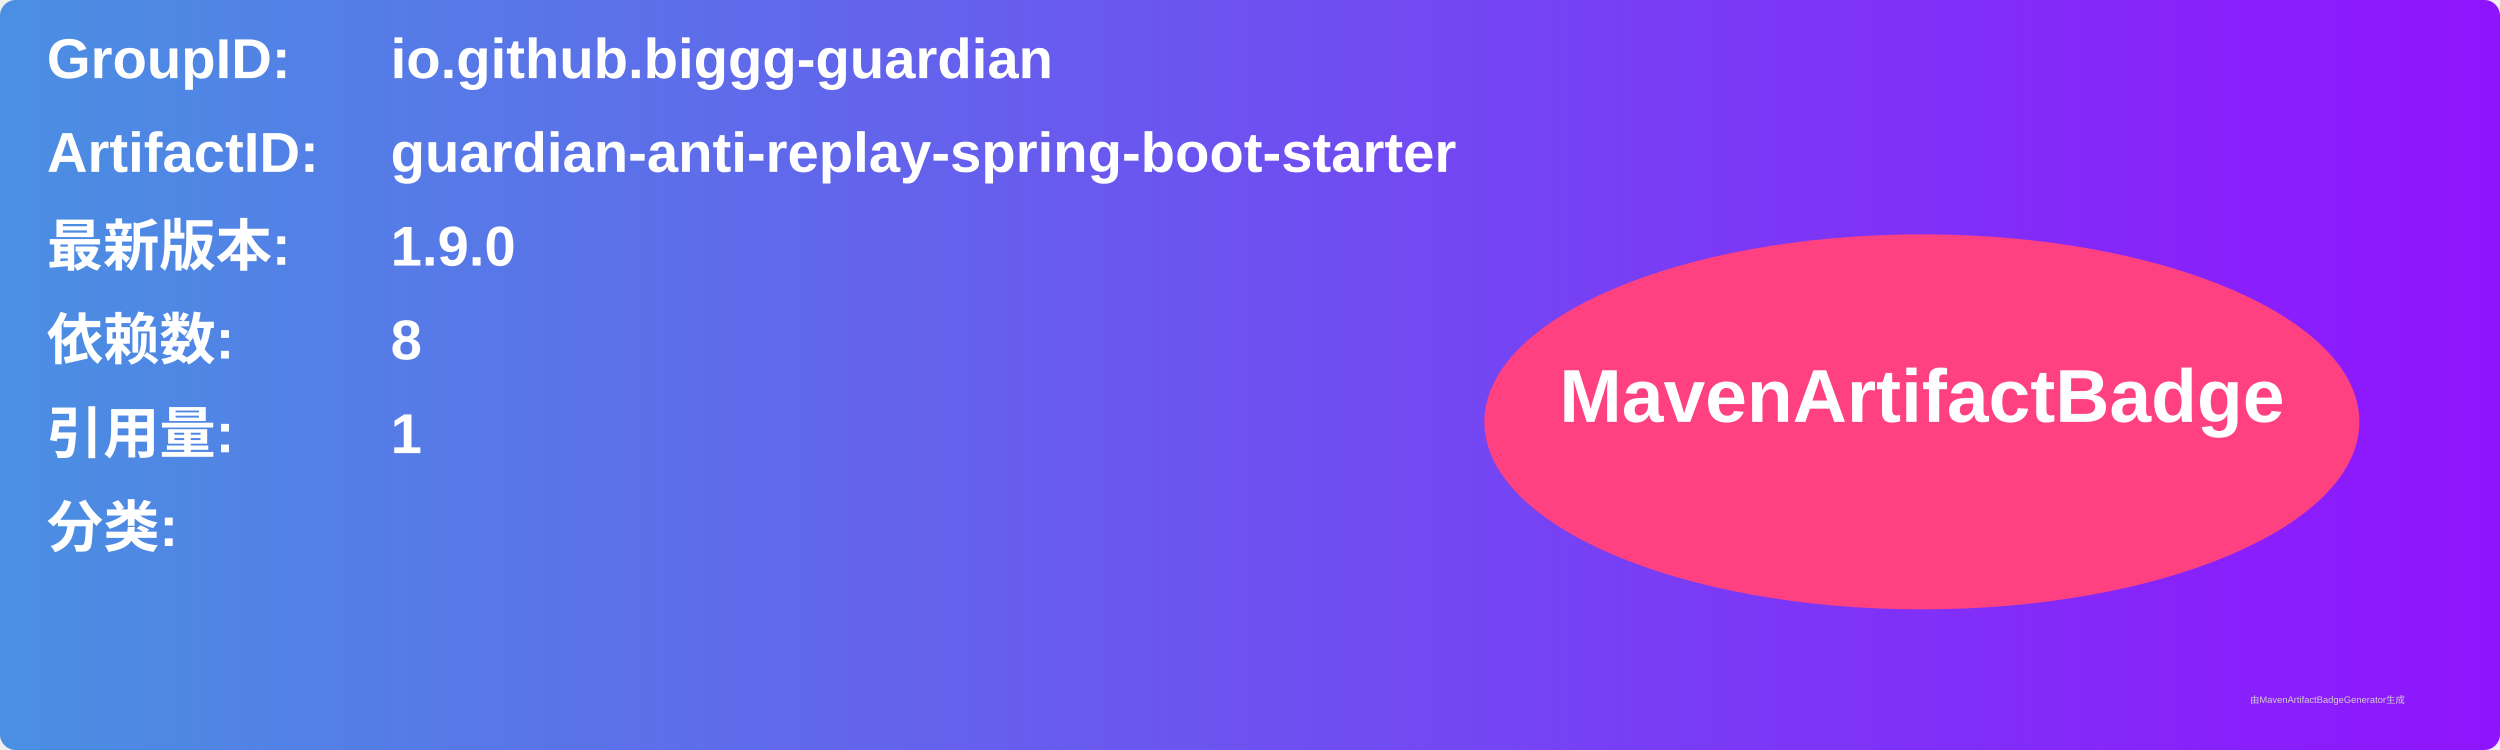
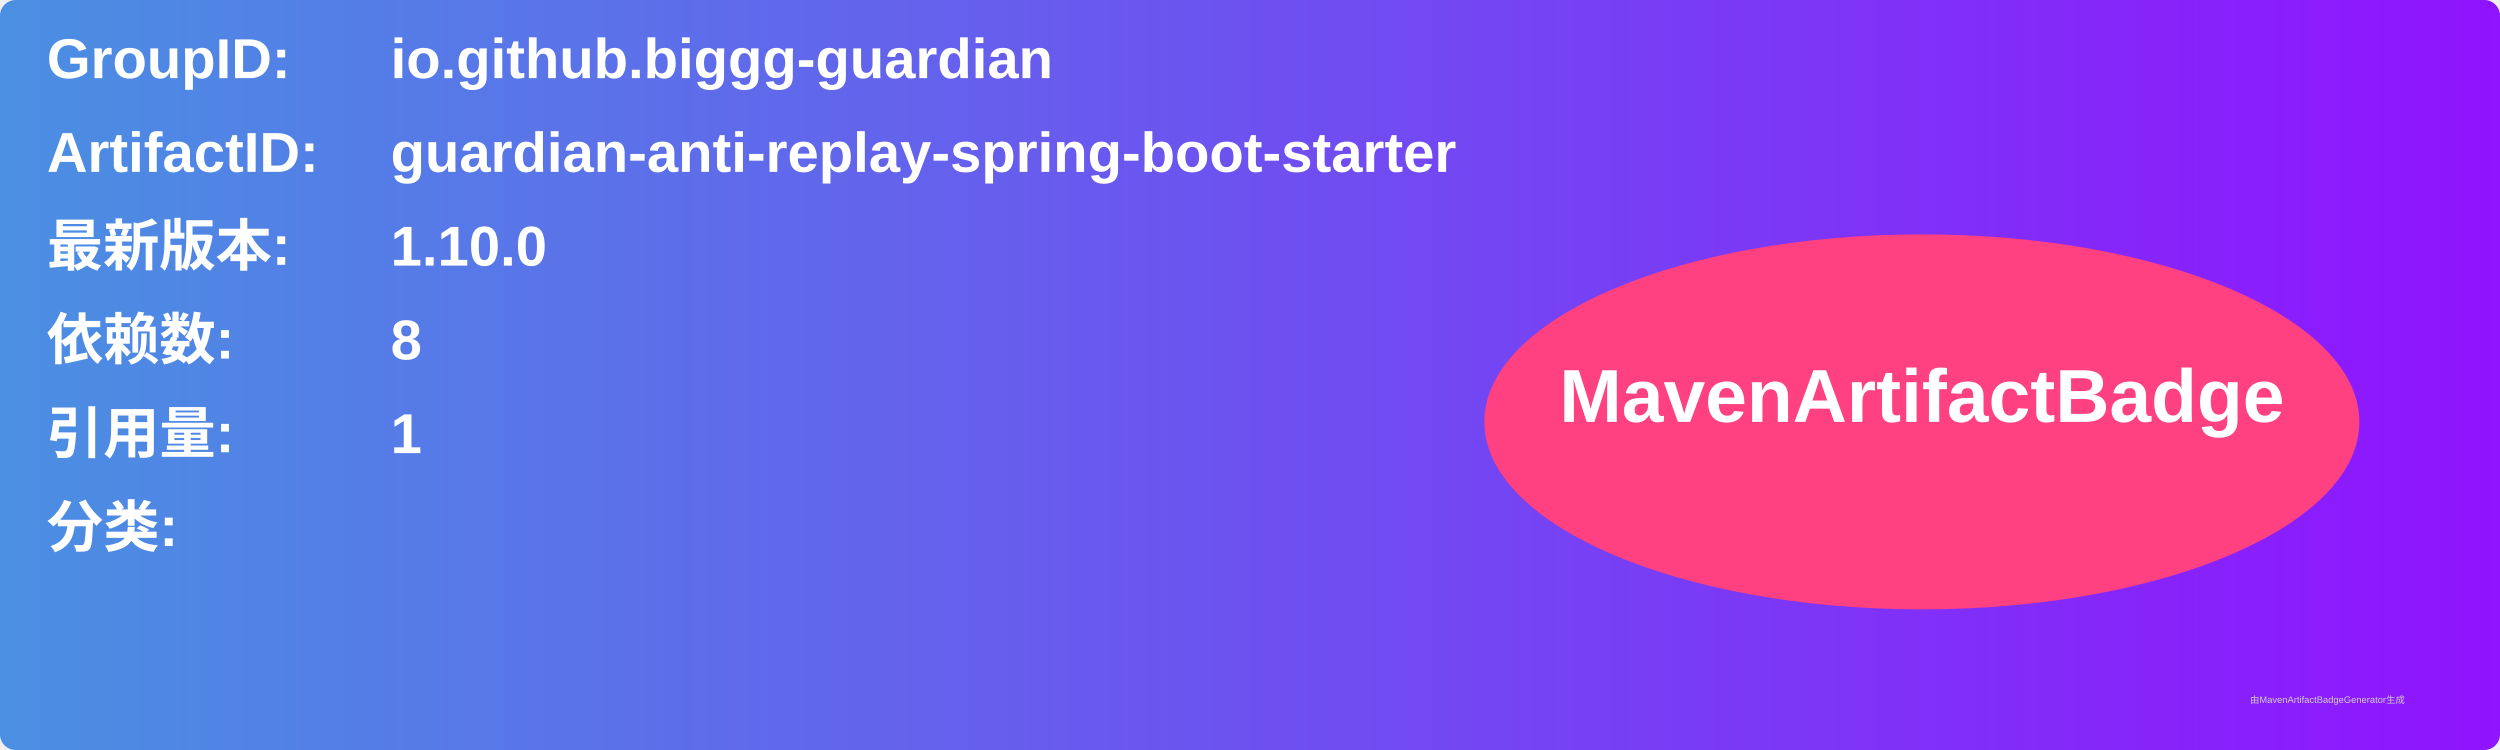
<svg xmlns="http://www.w3.org/2000/svg" width="800" height="240" viewBox="0 0 800 240">
  <linearGradient id="grad" x1="0%" y1="0%" x2="100%" y2="0%">
    <stop offset="0%" stop-color="#4a90e2" />
    <stop offset="100%" stop-color="#9013fe" />
  </linearGradient>
  <rect width="100%" height="100%" rx="5" ry="5" fill="url(#grad)" />
  <g transform="translate(15, 15)">
    <text x="0" y="10" font-family="Arial" font-size="18" fill="white" font-weight="bold" width="260">GroupID:</text>
    <text x="110" y="10" font-family="Arial" font-size="18" fill="white" font-weight="bold" width="460">io.github.biggg-guardian</text>
    <text x="0" y="40" font-family="Arial" font-size="18" fill="white" font-weight="bold" width="260">ArtifactID:</text>
    <text x="110" y="40" font-family="Arial" font-size="18" fill="white" font-weight="bold" width="460">guardian-anti-replay-spring-boot-starter</text>
    <text x="0" y="70" font-family="Arial" font-size="18" fill="white" font-weight="bold">最新版本:</text>
    <text x="110" y="70" font-family="Arial" font-size="18" fill="white" font-weight="bold">
-       <tspan font-weight="bold">1.9.0</tspan>
+       <tspan font-weight="bold">1.10.0</tspan>
    </text>
    <text x="0" y="100" font-family="Arial" font-size="18" fill="white" font-weight="bold">依赖数: </text>
    <text x="110" y="100" font-family="Arial" font-size="18" fill="white">
      <tspan font-weight="bold">8</tspan>
    </text>
    <text x="0" y="130" font-family="Arial" font-size="18" fill="white" font-weight="bold">引用量: </text>
    <text x="110" y="130" font-family="Arial" font-size="18" fill="white">
      <tspan font-weight="bold">1</tspan>
    </text>
    <text x="0" y="160" font-family="Arial" font-size="18" fill="white" font-weight="bold">分类:</text>
    <text x="10" y="190" font-family="Arial" font-size="10" fill="white">
      <tspan font-weight="bold" />
    </text>
    <ellipse cx="600" cy="120" rx="140" ry="60" fill="#ff4081" />
    <text x="600" y="120" text-anchor="middle" font-family="Arial" font-size="24" fill="white" font-weight="bold">MavenArtifactBadge</text>
  </g>
  <text x="720" y="225" font-family="Arial" font-size="3" fill="#d0d0d0">由MavenArtifactBadgeGenerator生成</text>
</svg>
